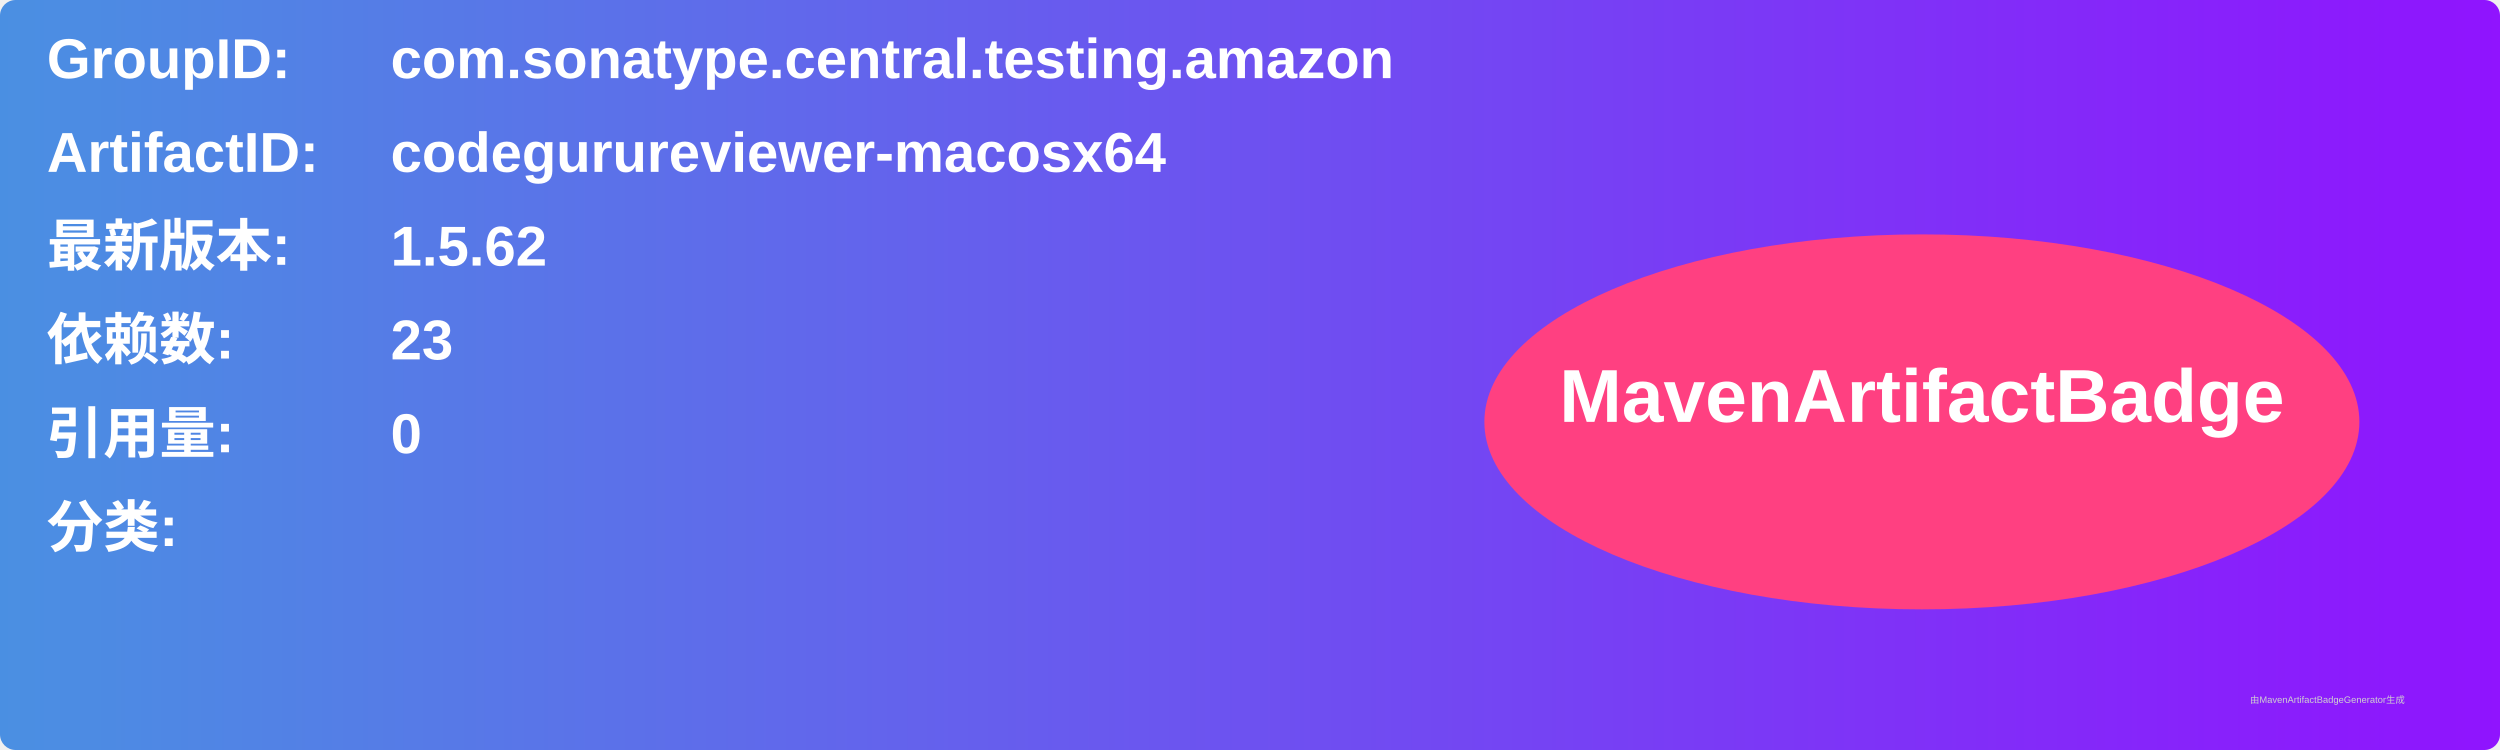
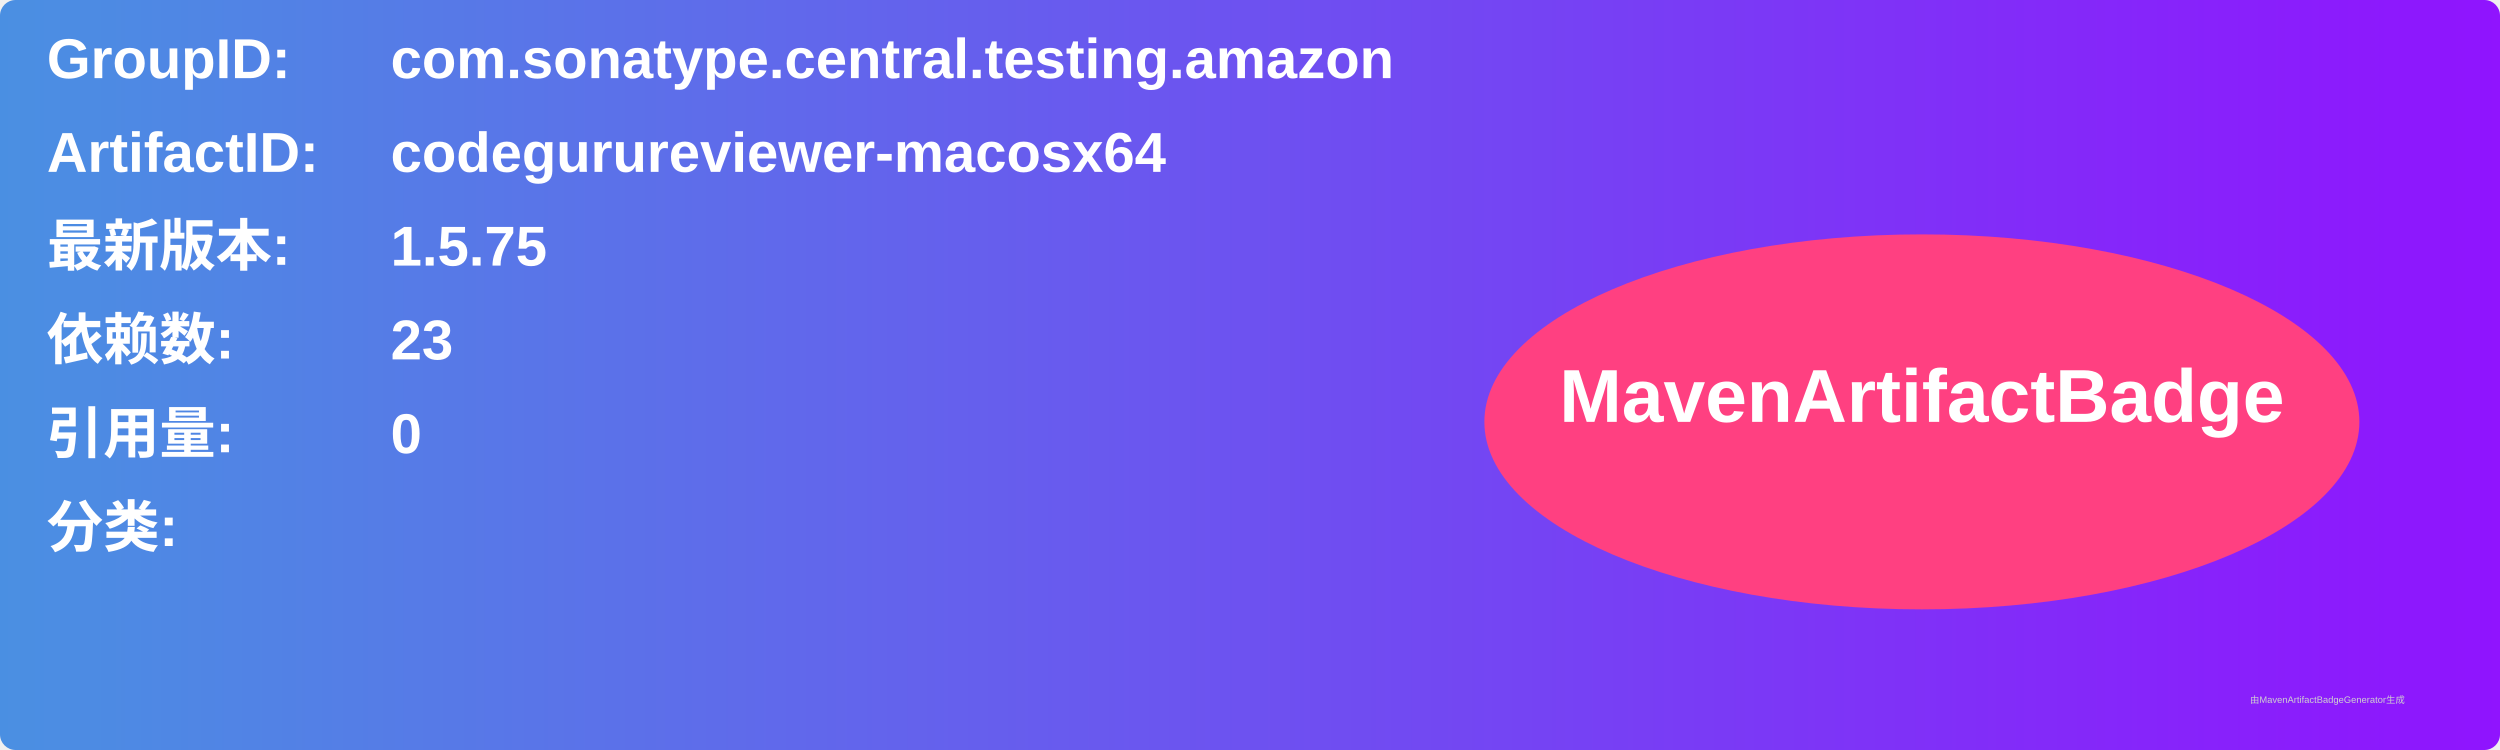
<svg xmlns="http://www.w3.org/2000/svg" width="800" height="240" viewBox="0 0 800 240">
  <linearGradient id="grad" x1="0%" y1="0%" x2="100%" y2="0%">
    <stop offset="0%" stop-color="#4a90e2" />
    <stop offset="100%" stop-color="#9013fe" />
  </linearGradient>
  <rect width="100%" height="100%" rx="5" ry="5" fill="url(#grad)" />
  <g transform="translate(15, 15)">
    <text x="0" y="10" font-family="Arial" font-size="18" fill="white" font-weight="bold" width="260">GroupID:</text>
    <text x="110" y="10" font-family="Arial" font-size="18" fill="white" font-weight="bold" width="460">com.sonatype.central.testing.amazon</text>
    <text x="0" y="40" font-family="Arial" font-size="18" fill="white" font-weight="bold" width="260">ArtifactID:</text>
    <text x="110" y="40" font-family="Arial" font-size="18" fill="white" font-weight="bold" width="460">codegurureviewer-macosx64</text>
    <text x="0" y="70" font-family="Arial" font-size="18" fill="white" font-weight="bold">最新版本:</text>
    <text x="110" y="70" font-family="Arial" font-size="18" fill="white" font-weight="bold">
-       <tspan font-weight="bold">1.5.62</tspan>
+       <tspan font-weight="bold">1.5.75</tspan>
    </text>
    <text x="0" y="100" font-family="Arial" font-size="18" fill="white" font-weight="bold">依赖数: </text>
    <text x="110" y="100" font-family="Arial" font-size="18" fill="white">
      <tspan font-weight="bold">23</tspan>
    </text>
    <text x="0" y="130" font-family="Arial" font-size="18" fill="white" font-weight="bold">引用量: </text>
    <text x="110" y="130" font-family="Arial" font-size="18" fill="white">
      <tspan font-weight="bold">0</tspan>
    </text>
    <text x="0" y="160" font-family="Arial" font-size="18" fill="white" font-weight="bold">分类:</text>
    <text x="10" y="190" font-family="Arial" font-size="10" fill="white">
      <tspan font-weight="bold" />
    </text>
    <ellipse cx="600" cy="120" rx="140" ry="60" fill="#ff4081" />
    <text x="600" y="120" text-anchor="middle" font-family="Arial" font-size="24" fill="white" font-weight="bold">MavenArtifactBadge</text>
  </g>
  <text x="720" y="225" font-family="Arial" font-size="3" fill="#d0d0d0">由MavenArtifactBadgeGenerator生成</text>
</svg>
